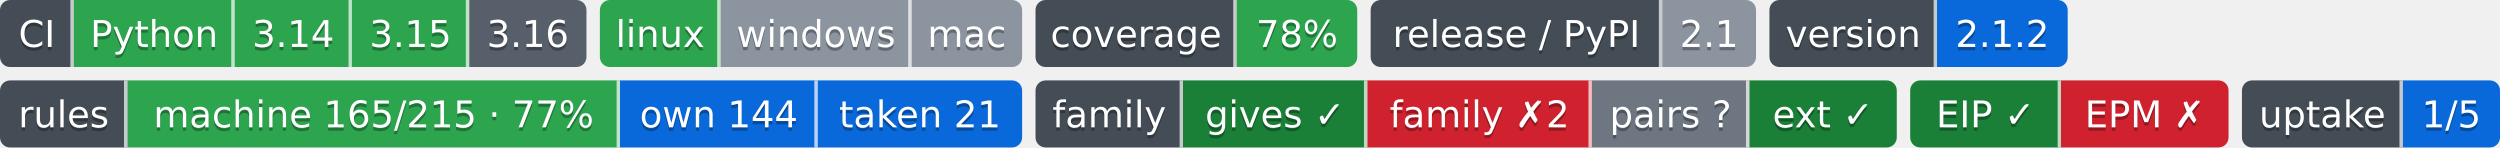
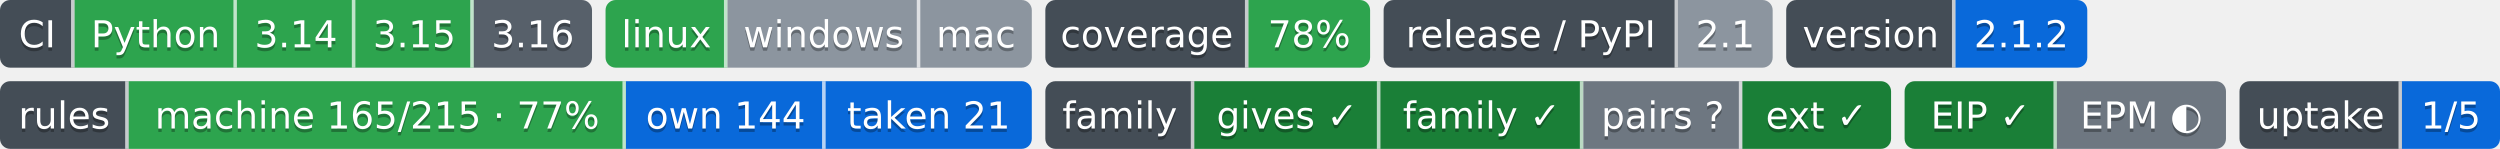
- <svg xmlns="http://www.w3.org/2000/svg" width="746" height="44" role="img" aria-label="Python: CI пройден; 3.14: CI пройден; 3.15: CI пройден; 3.16: сборки для CI ещё нет; linux: CI пройден; windows: проверка не проводилась; mac: проверка не проводилась; 78%: покрытие 78%; 2.1: выпуск v2.1.0, на PyPI не публикуется; 2.1.2: версия 2.1.2; machine 165/215 · 77%: правил каталога держится механизмом; own 144: механизм свой; taken 21: механизм взят у другого проекта; gives ✓: ok; family ✗2: behind; pairs ?: парных связей не объявлено; ext ✓: ok; EIP ✓: свой: состояние отдачи; EPM ✗: release: v1.8.0 → v1.9.0 (связей 2, .github/workflows/mechanisms.yml); 1/5: перешли на EIP: ArtVsMark/Engineering-Pipeline-Mechanisms; не прочитано у 4">
+ <svg xmlns="http://www.w3.org/2000/svg" width="739" height="44" role="img" aria-label="Python: CI пройден; 3.14: CI пройден; 3.15: CI пройден; 3.16: сборки для CI ещё нет; linux: CI пройден; windows: проверка не проводилась; mac: проверка не проводилась; 78%: покрытие 78%; 2.1: выпуск v2.1.0, на PyPI не публикуется; 2.1.2: версия 2.1.2; machine 165/215 · 77%: правил каталога держится механизмом; own 144: механизм свой; taken 21: механизм взят у другого проекта; gives ✓: ok; family ✓: ok; pairs ?: парных связей не объявлено; ext ✓: ok; EIP ✓: свой: состояние отдачи; EPM ◐: связей с механизмами 2, конвейер не подключён (.pipeline.yml нет); 1/5: перешли на EIP: ArtVsMark/Engineering-Pipeline-Mechanisms; не прочитано у 4">
  <clipPath id="z82f4d5cf0">
    <rect width="175" height="20" rx="3" x="0" />
  </clipPath>
  <clipPath id="z82f4d5cf1">
    <rect width="126" height="20" rx="3" x="179" />
  </clipPath>
  <clipPath id="z82f4d5cf2">
    <rect width="96" height="20" rx="3" x="309" />
  </clipPath>
  <clipPath id="z82f4d5cf3">
    <rect width="115" height="20" rx="3" x="409" />
  </clipPath>
  <clipPath id="z82f4d5cf4">
    <rect width="89" height="20" rx="3" x="528" />
  </clipPath>
  <g>
    <rect x="0" width="22" height="20" fill="#444d56" clip-path="url(#z82f4d5cf0)" />
    <rect x="22" width="48" height="20" fill="#2da44e" clip-path="url(#z82f4d5cf0)" />
    <rect x="70" width="35" height="20" fill="#2da44e" clip-path="url(#z82f4d5cf0)" />
    <rect x="105" width="35" height="20" fill="#2da44e" clip-path="url(#z82f4d5cf0)" />
    <rect x="140" width="35" height="20" fill="#57606a" clip-path="url(#z82f4d5cf0)" />
    <rect x="179" width="36" height="20" fill="#2da44e" clip-path="url(#z82f4d5cf1)" />
    <rect x="215" width="57" height="20" fill="#8c959f" clip-path="url(#z82f4d5cf1)" />
    <rect x="272" width="33" height="20" fill="#8c959f" clip-path="url(#z82f4d5cf1)" />
    <rect x="309" width="60" height="20" fill="#444d56" clip-path="url(#z82f4d5cf2)" />
    <rect x="369" width="36" height="20" fill="#2da44e" clip-path="url(#z82f4d5cf2)" />
    <rect x="409" width="87" height="20" fill="#444d56" clip-path="url(#z82f4d5cf3)" />
    <rect x="496" width="28" height="20" fill="#8c959f" clip-path="url(#z82f4d5cf3)" />
    <rect x="528" width="50" height="20" fill="#444d56" clip-path="url(#z82f4d5cf4)" />
    <rect x="578" width="39" height="20" fill="#0969da" clip-path="url(#z82f4d5cf4)" />
    <rect x="21" width="1" height="20" fill="#fff" fill-opacity=".7" />
    <rect x="69" width="1" height="20" fill="#fff" fill-opacity=".7" />
    <rect x="104" width="1" height="20" fill="#fff" fill-opacity=".7" />
    <rect x="139" width="1" height="20" fill="#fff" fill-opacity=".7" />
    <rect x="214" width="1" height="20" fill="#fff" fill-opacity=".7" />
    <rect x="271" width="1" height="20" fill="#fff" fill-opacity=".7" />
    <rect x="368" width="1" height="20" fill="#fff" fill-opacity=".7" />
    <rect x="495" width="1" height="20" fill="#fff" fill-opacity=".7" />
    <rect x="577" width="1" height="20" fill="#fff" fill-opacity=".7" />
  </g>
  <g fill="#fff" text-anchor="middle" font-family="Verdana,Geneva,DejaVu Sans,sans-serif" font-size="11">
    <text x="11.0" y="15" fill="#010101" fill-opacity=".3">CI</text>
    <text x="11.0" y="14">CI</text>
    <text x="46.0" y="15" fill="#010101" fill-opacity=".3">Python</text>
    <text x="46.0" y="14">Python</text>
    <text x="87.5" y="15" fill="#010101" fill-opacity=".3">3.14</text>
    <text x="87.5" y="14">3.14</text>
    <text x="122.5" y="15" fill="#010101" fill-opacity=".3">3.15</text>
    <text x="122.5" y="14">3.15</text>
    <text x="157.5" y="15" fill="#010101" fill-opacity=".3">3.16</text>
    <text x="157.5" y="14">3.16</text>
    <text x="197.0" y="15" fill="#010101" fill-opacity=".3">linux</text>
    <text x="197.0" y="14">linux</text>
    <text x="243.5" y="15" fill="#010101" fill-opacity=".3">windows</text>
    <text x="243.5" y="14">windows</text>
    <text x="288.5" y="15" fill="#010101" fill-opacity=".3">mac</text>
    <text x="288.5" y="14">mac</text>
    <text x="339.0" y="15" fill="#010101" fill-opacity=".3">coverage</text>
    <text x="339.0" y="14">coverage</text>
    <text x="387.0" y="15" fill="#010101" fill-opacity=".3">78%</text>
    <text x="387.0" y="14">78%</text>
    <text x="452.5" y="15" fill="#010101" fill-opacity=".3">release / PyPI</text>
    <text x="452.5" y="14">release / PyPI</text>
    <text x="510.0" y="15" fill="#010101" fill-opacity=".3">2.1</text>
    <text x="510.0" y="14">2.1</text>
    <text x="553.0" y="15" fill="#010101" fill-opacity=".3">version</text>
    <text x="553.0" y="14">version</text>
    <text x="597.5" y="15" fill="#010101" fill-opacity=".3">2.1.2</text>
    <text x="597.5" y="14">2.1.2</text>
  </g>
-   <clipPath id="z142e59990">
+   <clipPath id="zca7ad4a10">
    <rect y="24" width="305" height="20" rx="3" x="0" />
  </clipPath>
-   <clipPath id="z142e59991">
-     <rect y="24" width="257" height="20" rx="3" x="309" />
+   <clipPath id="zca7ad4a11">
+     <rect y="24" width="250" height="20" rx="3" x="309" />
  </clipPath>
-   <clipPath id="z142e59992">
-     <rect y="24" width="95" height="20" rx="3" x="570" />
+   <clipPath id="zca7ad4a12">
+     <rect y="24" width="95" height="20" rx="3" x="563" />
  </clipPath>
-   <clipPath id="z142e59993">
-     <rect y="24" width="77" height="20" rx="3" x="669" />
+   <clipPath id="zca7ad4a13">
+     <rect y="24" width="77" height="20" rx="3" x="662" />
  </clipPath>
  <g>
-     <rect x="0" y="24" width="38" height="20" fill="#444d56" clip-path="url(#z142e59990)" />
-     <rect x="38" y="24" width="147" height="20" fill="#2da44e" clip-path="url(#z142e59990)" />
-     <rect x="185" y="24" width="59" height="20" fill="#0969da" clip-path="url(#z142e59990)" />
-     <rect x="244" y="24" width="61" height="20" fill="#0969da" clip-path="url(#z142e59990)" />
-     <rect x="309" y="24" width="44" height="20" fill="#444d56" clip-path="url(#z142e59991)" />
-     <rect x="353" y="24" width="55" height="20" fill="#1a7f37" clip-path="url(#z142e59991)" />
-     <rect x="408" y="24" width="67" height="20" fill="#cf222e" clip-path="url(#z142e59991)" />
-     <rect x="475" y="24" width="47" height="20" fill="#6e7781" clip-path="url(#z142e59991)" />
-     <rect x="522" y="24" width="44" height="20" fill="#1a7f37" clip-path="url(#z142e59991)" />
-     <rect x="570" y="24" width="45" height="20" fill="#1a7f37" clip-path="url(#z142e59992)" />
-     <rect x="615" y="24" width="50" height="20" fill="#cf222e" clip-path="url(#z142e59992)" />
-     <rect x="669" y="24" width="48" height="20" fill="#444d56" clip-path="url(#z142e59993)" />
-     <rect x="717" y="24" width="29" height="20" fill="#0969da" clip-path="url(#z142e59993)" />
+     <rect x="0" y="24" width="38" height="20" fill="#444d56" clip-path="url(#zca7ad4a10)" />
+     <rect x="38" y="24" width="147" height="20" fill="#2da44e" clip-path="url(#zca7ad4a10)" />
+     <rect x="185" y="24" width="59" height="20" fill="#0969da" clip-path="url(#zca7ad4a10)" />
+     <rect x="244" y="24" width="61" height="20" fill="#0969da" clip-path="url(#zca7ad4a10)" />
+     <rect x="309" y="24" width="44" height="20" fill="#444d56" clip-path="url(#zca7ad4a11)" />
+     <rect x="353" y="24" width="55" height="20" fill="#1a7f37" clip-path="url(#zca7ad4a11)" />
+     <rect x="408" y="24" width="60" height="20" fill="#1a7f37" clip-path="url(#zca7ad4a11)" />
+     <rect x="468" y="24" width="47" height="20" fill="#6e7781" clip-path="url(#zca7ad4a11)" />
+     <rect x="515" y="24" width="44" height="20" fill="#1a7f37" clip-path="url(#zca7ad4a11)" />
+     <rect x="563" y="24" width="45" height="20" fill="#1a7f37" clip-path="url(#zca7ad4a12)" />
+     <rect x="608" y="24" width="50" height="20" fill="#6e7781" clip-path="url(#zca7ad4a12)" />
+     <rect x="662" y="24" width="48" height="20" fill="#444d56" clip-path="url(#zca7ad4a13)" />
+     <rect x="710" y="24" width="29" height="20" fill="#0969da" clip-path="url(#zca7ad4a13)" />
    <rect x="37" y="24" width="1" height="20" fill="#fff" fill-opacity=".7" />
    <rect x="184" y="24" width="1" height="20" fill="#fff" fill-opacity=".7" />
    <rect x="243" y="24" width="1" height="20" fill="#fff" fill-opacity=".7" />
    <rect x="352" y="24" width="1" height="20" fill="#fff" fill-opacity=".7" />
    <rect x="407" y="24" width="1" height="20" fill="#fff" fill-opacity=".7" />
-     <rect x="474" y="24" width="1" height="20" fill="#fff" fill-opacity=".7" />
-     <rect x="521" y="24" width="1" height="20" fill="#fff" fill-opacity=".7" />
-     <rect x="614" y="24" width="1" height="20" fill="#fff" fill-opacity=".7" />
-     <rect x="716" y="24" width="1" height="20" fill="#fff" fill-opacity=".7" />
+     <rect x="467" y="24" width="1" height="20" fill="#fff" fill-opacity=".7" />
+     <rect x="514" y="24" width="1" height="20" fill="#fff" fill-opacity=".7" />
+     <rect x="607" y="24" width="1" height="20" fill="#fff" fill-opacity=".7" />
+     <rect x="709" y="24" width="1" height="20" fill="#fff" fill-opacity=".7" />
  </g>
  <g fill="#fff" text-anchor="middle" font-family="Verdana,Geneva,DejaVu Sans,sans-serif" font-size="11">
    <text x="19.0" y="39" fill="#010101" fill-opacity=".3">rules</text>
    <text x="19.0" y="38">rules</text>
    <text x="111.5" y="39" fill="#010101" fill-opacity=".3">machine 165/215 · 77%</text>
    <text x="111.5" y="38">machine 165/215 · 77%</text>
    <text x="214.5" y="39" fill="#010101" fill-opacity=".3">own 144</text>
    <text x="214.5" y="38">own 144</text>
    <text x="274.5" y="39" fill="#010101" fill-opacity=".3">taken 21</text>
    <text x="274.5" y="38">taken 21</text>
    <text x="331.0" y="39" fill="#010101" fill-opacity=".3">family</text>
    <text x="331.0" y="38">family</text>
    <text x="380.5" y="39" fill="#010101" fill-opacity=".3">gives ✓</text>
    <text x="380.5" y="38">gives ✓</text>
-     <text x="441.5" y="39" fill="#010101" fill-opacity=".3">family ✗2</text>
-     <text x="441.5" y="38">family ✗2</text>
-     <text x="498.5" y="39" fill="#010101" fill-opacity=".3">pairs ?</text>
-     <text x="498.5" y="38">pairs ?</text>
-     <text x="544.0" y="39" fill="#010101" fill-opacity=".3">ext ✓</text>
-     <text x="544.0" y="38">ext ✓</text>
-     <text x="592.5" y="39" fill="#010101" fill-opacity=".3">EIP ✓</text>
-     <text x="592.5" y="38">EIP ✓</text>
-     <text x="640.0" y="39" fill="#010101" fill-opacity=".3">EPM ✗</text>
-     <text x="640.0" y="38">EPM ✗</text>
-     <text x="693.0" y="39" fill="#010101" fill-opacity=".3">uptake</text>
-     <text x="693.0" y="38">uptake</text>
-     <text x="731.5" y="39" fill="#010101" fill-opacity=".3">1/5</text>
-     <text x="731.5" y="38">1/5</text>
+     <text x="438.0" y="39" fill="#010101" fill-opacity=".3">family ✓</text>
+     <text x="438.0" y="38">family ✓</text>
+     <text x="491.5" y="39" fill="#010101" fill-opacity=".3">pairs ?</text>
+     <text x="491.5" y="38">pairs ?</text>
+     <text x="537.0" y="39" fill="#010101" fill-opacity=".3">ext ✓</text>
+     <text x="537.0" y="38">ext ✓</text>
+     <text x="585.5" y="39" fill="#010101" fill-opacity=".3">EIP ✓</text>
+     <text x="585.5" y="38">EIP ✓</text>
+     <text x="633.0" y="39" fill="#010101" fill-opacity=".3">EPM ◐</text>
+     <text x="633.0" y="38">EPM ◐</text>
+     <text x="686.0" y="39" fill="#010101" fill-opacity=".3">uptake</text>
+     <text x="686.0" y="38">uptake</text>
+     <text x="724.5" y="39" fill="#010101" fill-opacity=".3">1/5</text>
+     <text x="724.5" y="38">1/5</text>
  </g>
</svg>
